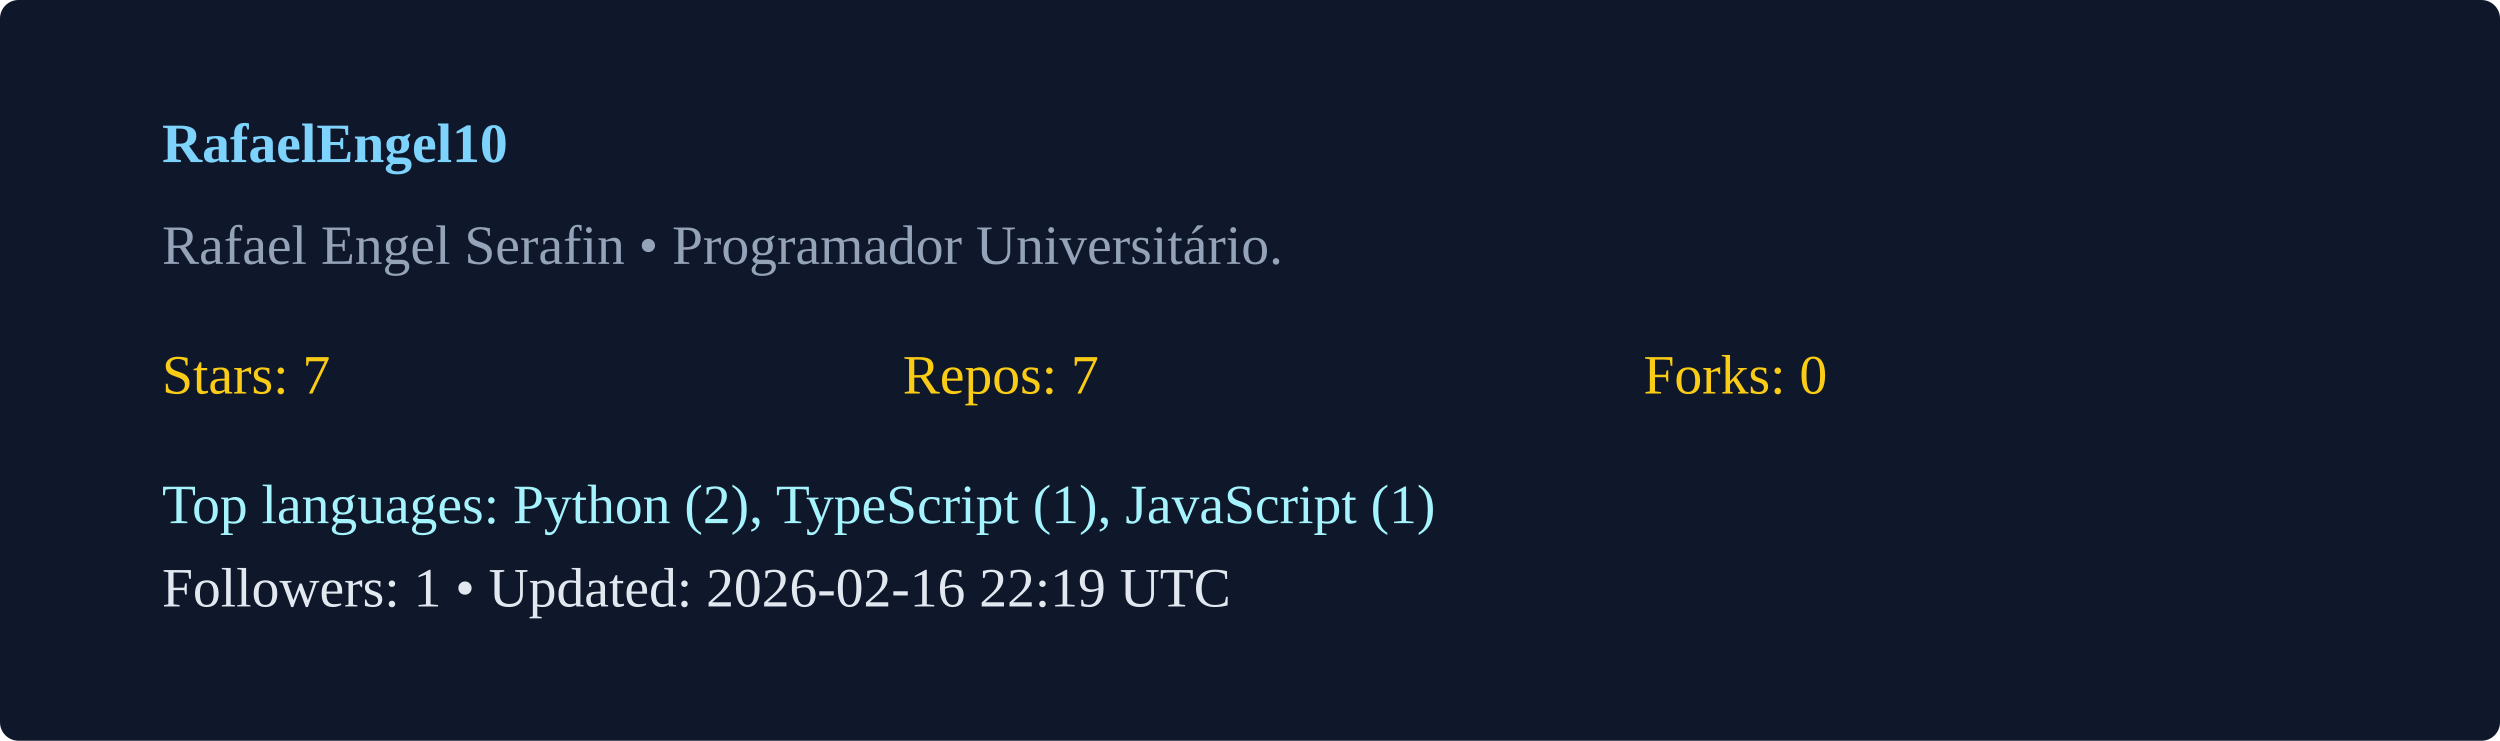
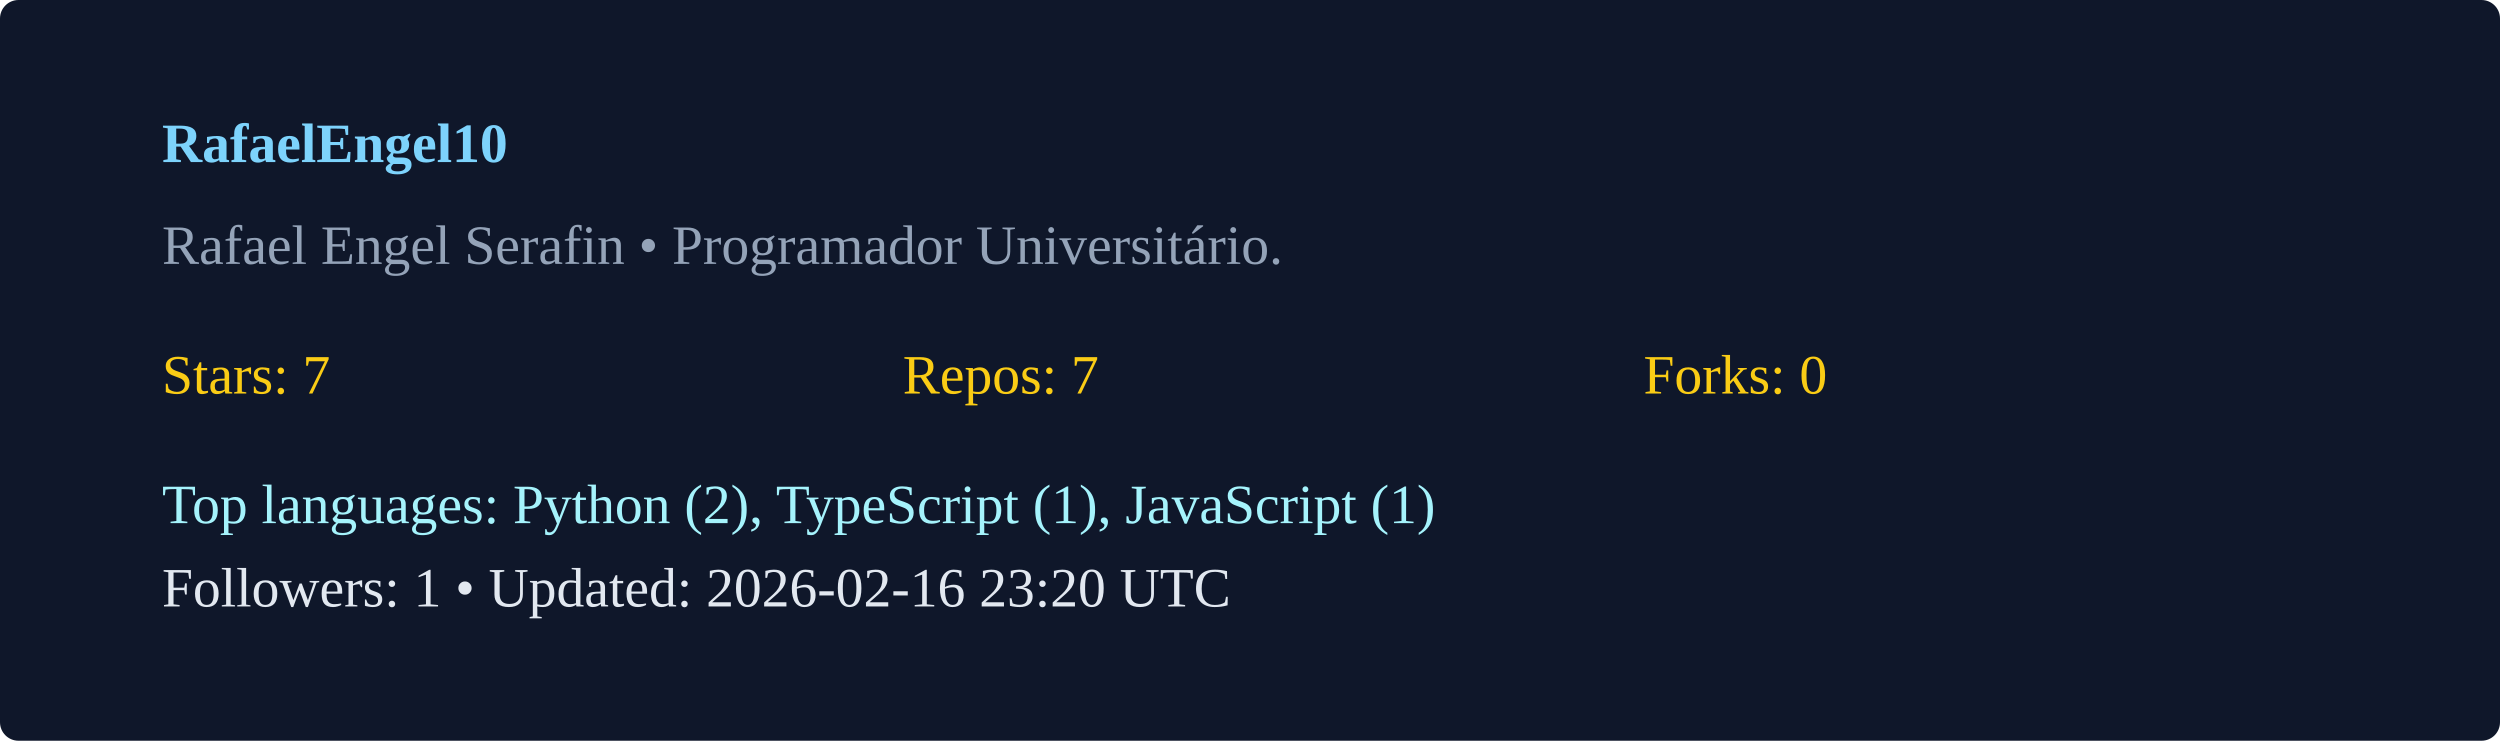
<svg xmlns="http://www.w3.org/2000/svg" width="540" height="160" viewBox="0 0 540 160">
  <rect width="100%" height="100%" rx="4" fill="#0f172a" />
  <g transform="translate(35,35)">
    <text x="0" y="0" fill="#7dd3fc" font-weight="600">RafaelEngel10</text>
    <text x="0" y="22" fill="#94a3b8">Rafael Engel Serafin  • Programador Universitário. </text>
    <g transform="translate(0,50)">
      <text x="0" y="0" fill="#facc15">Stars: 7</text>
      <text x="160" y="0" fill="#facc15">Repos: 7</text>
      <text x="320" y="0" fill="#facc15">Forks: 0</text>
      <text x="0" y="28" fill="#a5f3fc">Top languages: Python (2), TypeScript (1), JavaScript (1)</text>
-       <text x="0" y="46" fill="#e2e8f0">Followers: 1 • Updated: 2026-02-16 22:19 UTC</text>
+       <text x="0" y="46" fill="#e2e8f0">Followers: 1 • Updated: 2026-02-16 23:20 UTC</text>
    </g>
  </g>
</svg>
